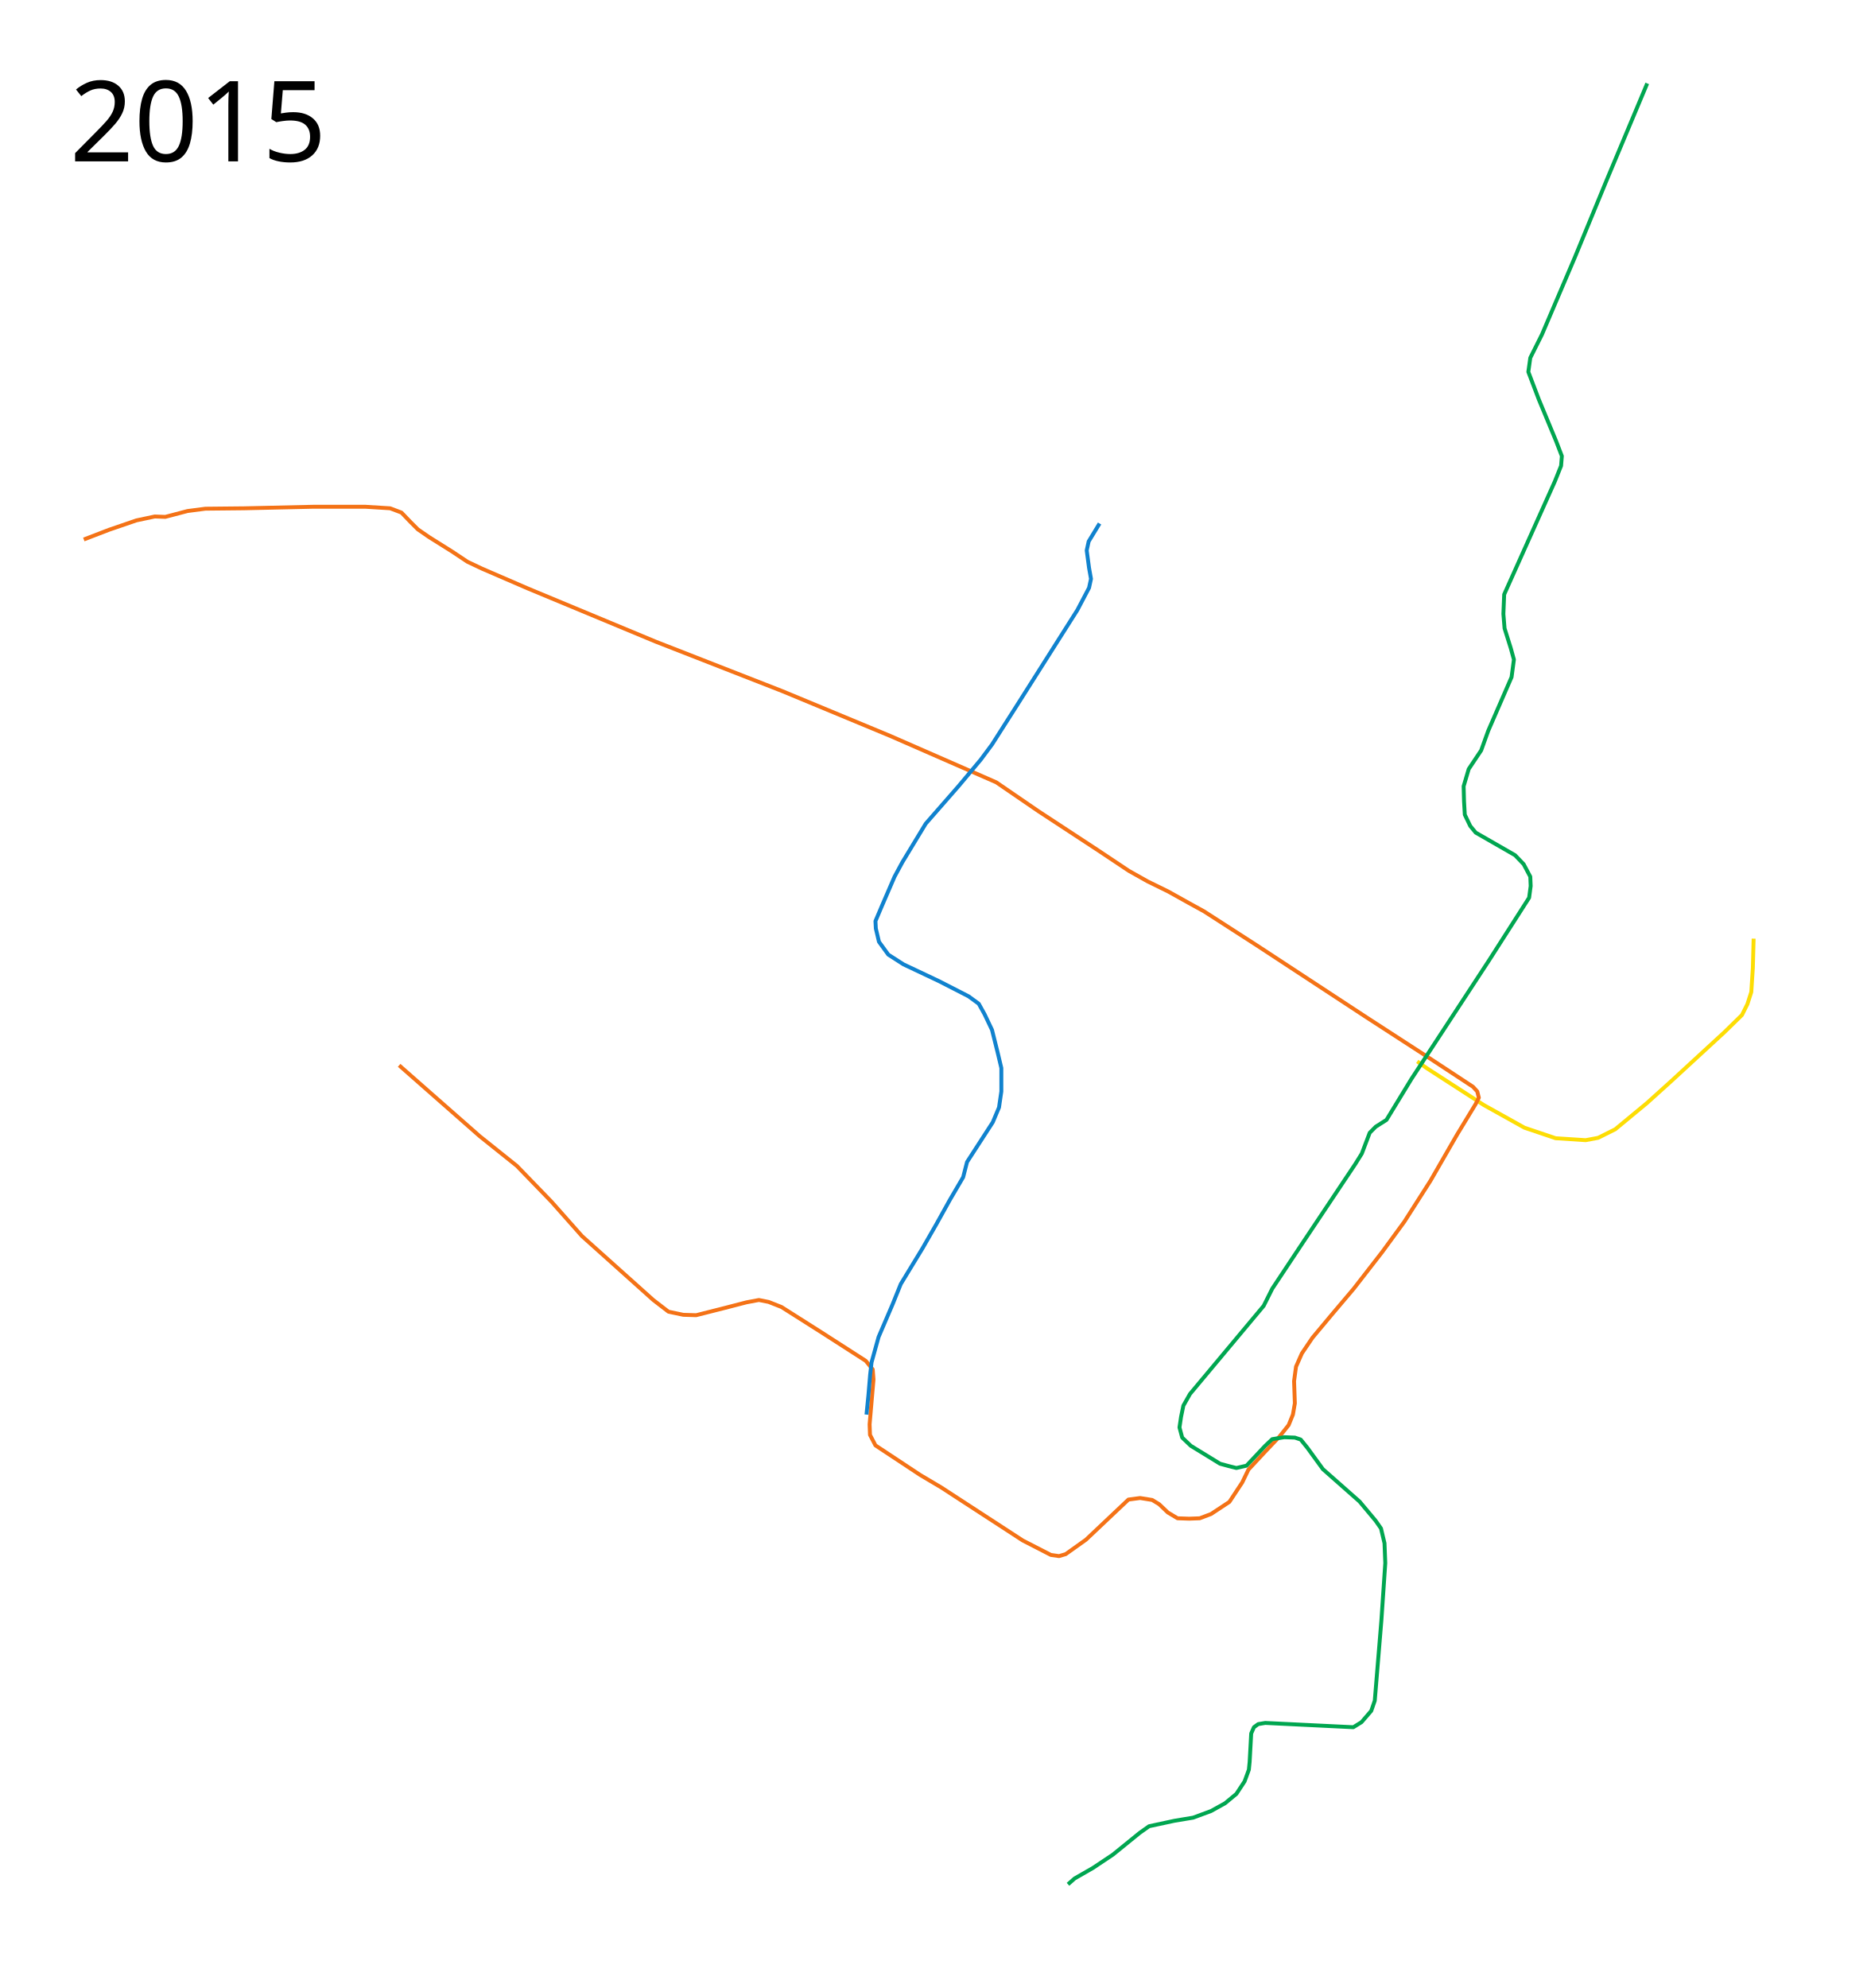
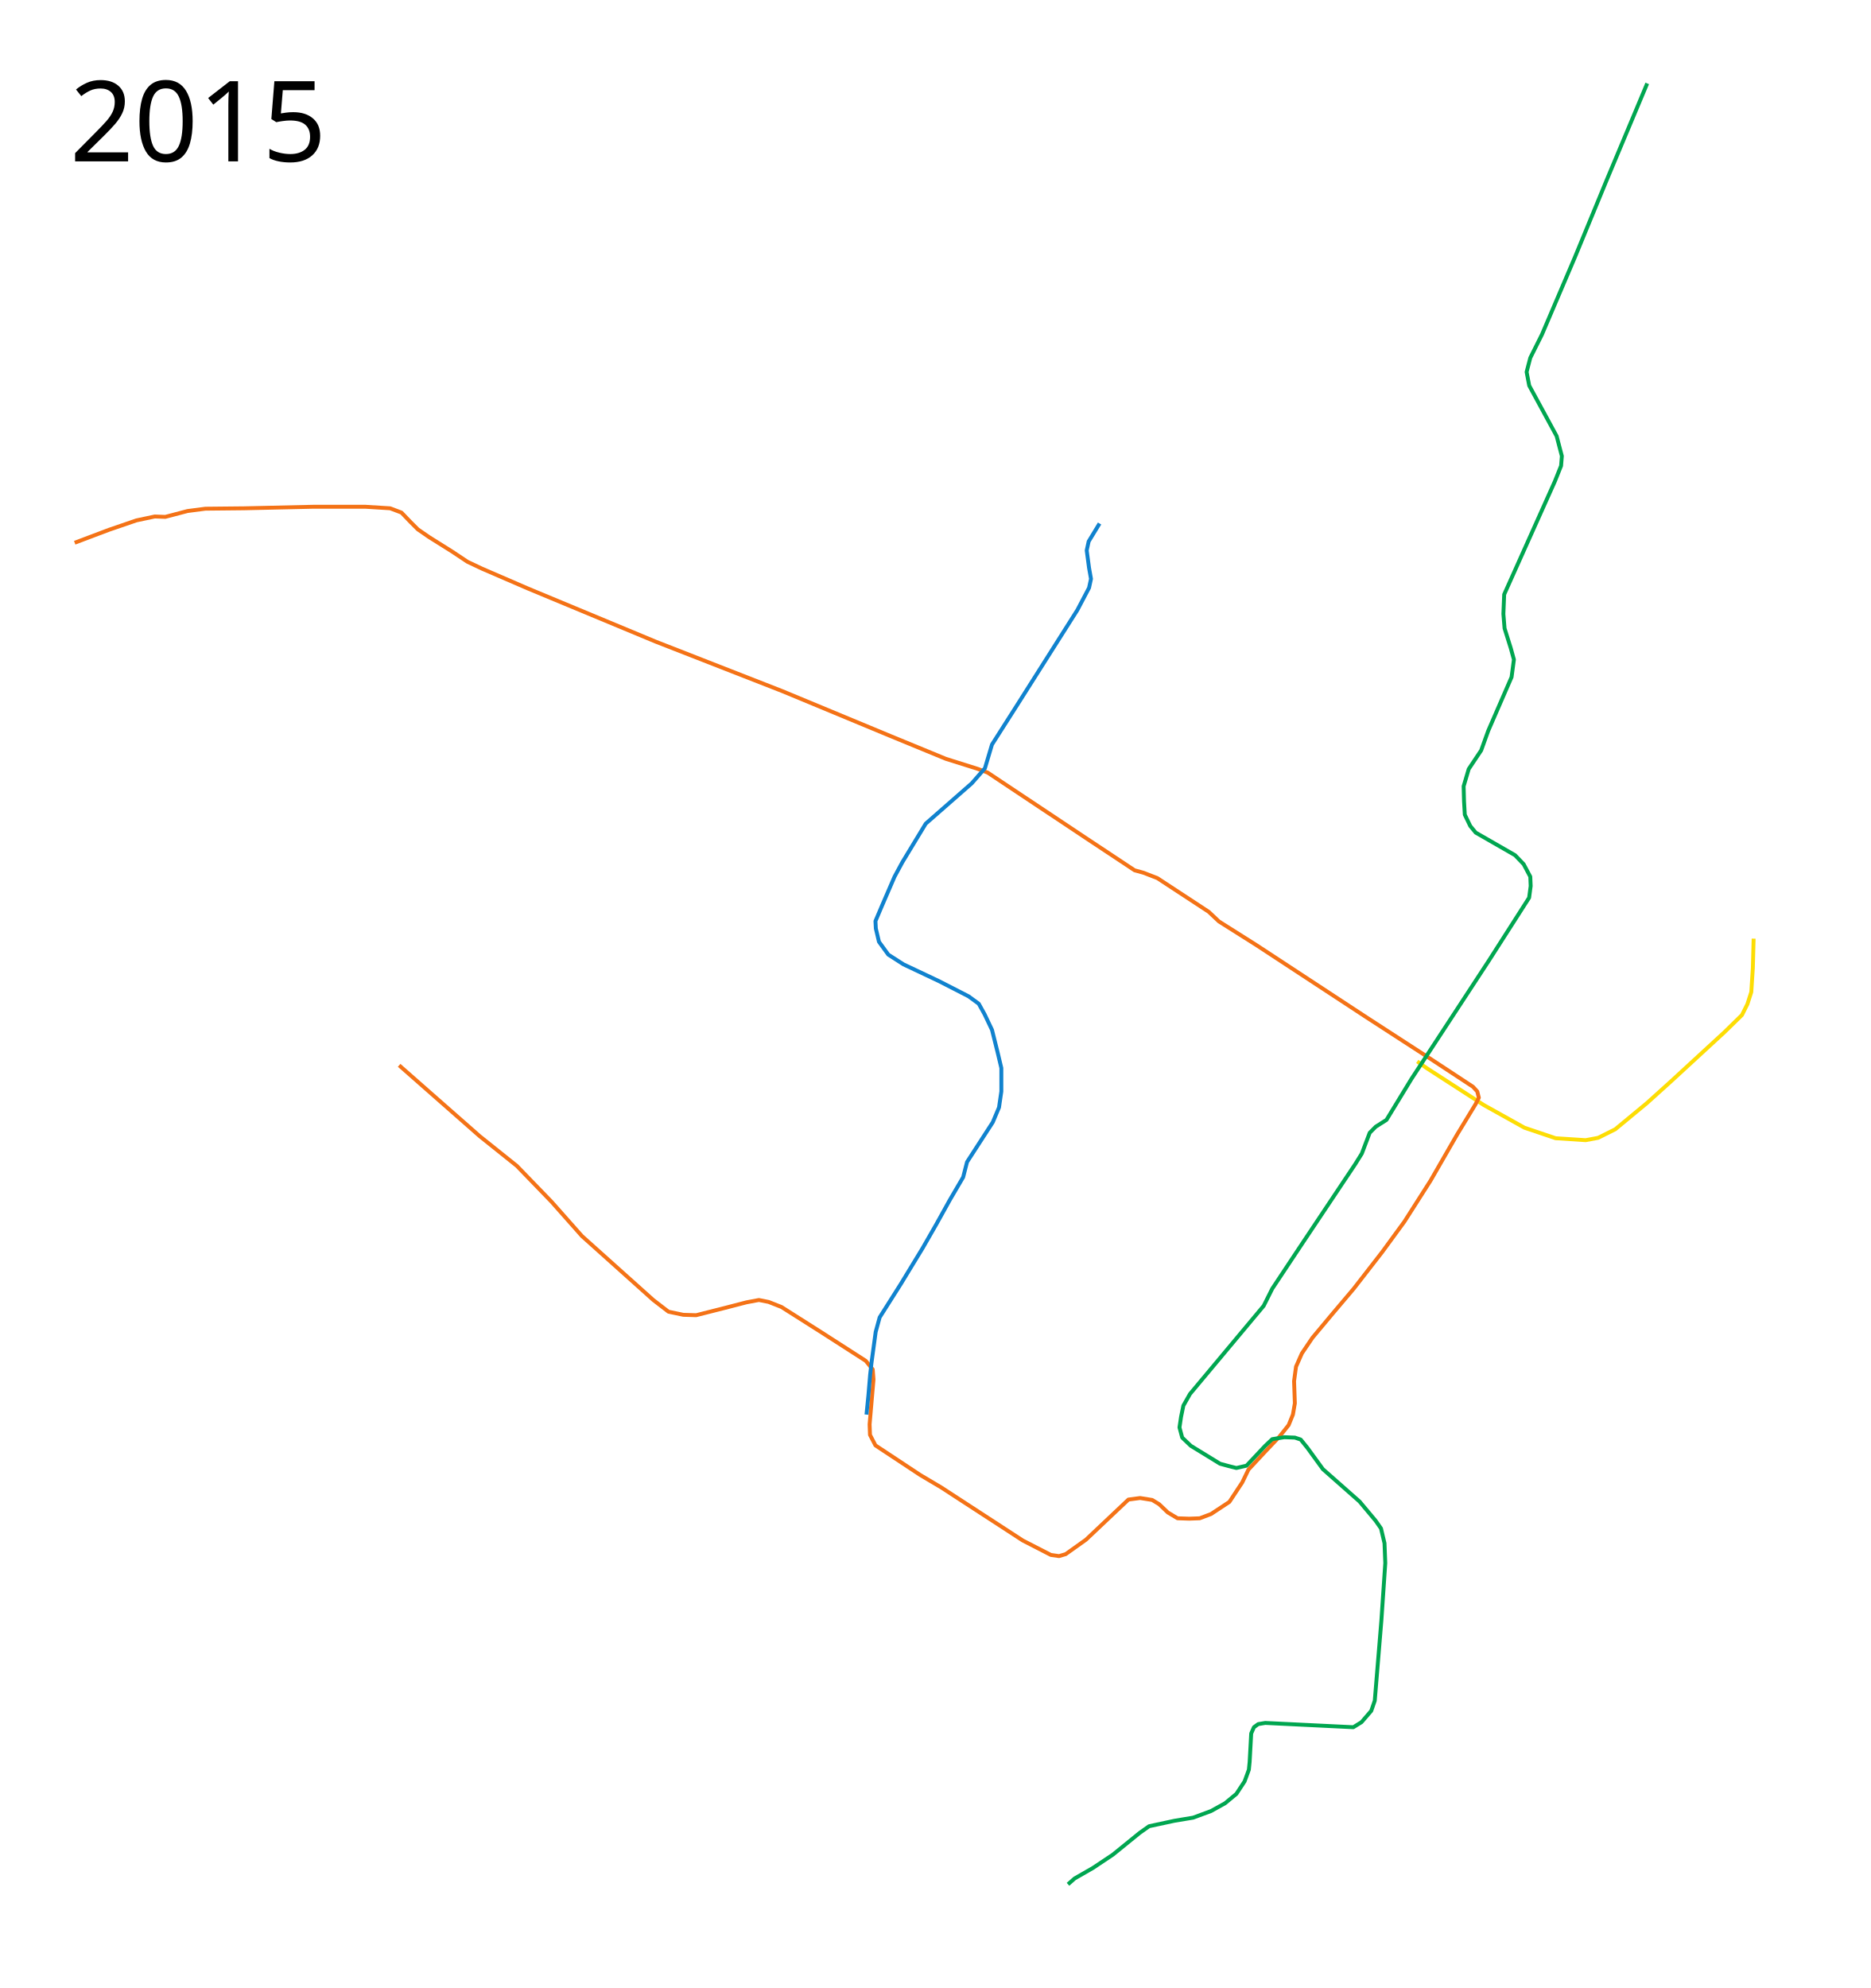
<svg xmlns="http://www.w3.org/2000/svg" height="2550" width="2400">
  <path d="M2249.5 1204l-1 37.5-2 31-5 15.5-7 14-22.5 22-69 63.5-30.5 27.5-40.5 33.5-22 11-16 3-38.5-2.5-40-13.5-52-29-73.5-47.5-12-8.5" fill="none" stroke="#fddd04" stroke-width="5" stroke-linejoin="round" />
-   <path d="M107.5 692l32.5-12.5 35-12 23.5-5 13.5.5 28.5-7.5 23-3 49.5-.5 89.5-2h66l32 2 14.5 5.5 11.5 12 9.5 9.5 14.5 10 29.5 18.5 19.5 13 19 9 59 25.5L841 823l162.5 63.5L1142 944l120 52.5 16 7 54 37 77 50.5 39 26 24 13.5 26.5 13 26 14.5 20 11 67.5 43.5 141 92.5 81 52.5 55.5 36.5 5.5 6 2 8-4 8-24 39.5-34 59-33.5 52.5-28.5 39-36.5 47-27.5 32.5-25.5 30.5-13.5 20-7.5 17-2.5 18.5 1 28.5-2.5 14.5-5.5 13.5-12 15-19 20-20.5 22-8 16.5-16.5 25-23.5 15.5-14.5 5.5-13.5.5-15-.5-12.5-7.5-11-10.5-9-5.5-15.5-2.5-15 2-54.5 51.5-26 18.5-8.5 2.5-10.5-1.5-36-18.5-104.5-68-27-16-57.5-38-7-13.5-.5-13.5 5-57.5-1-13-9-11-56-36-52-33-16.5-6.5-12.5-2.5-16 3-27 7-37.5 9.5-16.5-.5-19-4-19.5-15-91.5-82-39-44-44.5-46-47.5-38-103.5-91" fill="none" stroke="#f47216" stroke-width="5" stroke-linejoin="round" />
-   <path d="M2113 107l-52 124-41 99.5-42 98.5-15 30-2.5 18 13.5 35.5 22 53 7.5 19.5-1 12.5-8 20-65 145-1 25 1.5 18.5 8 25.5 4 14.5-3 22.5-30 69-9 25-16 24-6.5 22 .5 19 1 17.5 7 14.5 7 8.5 50.5 29 11 11.5 8.5 16 .5 12-2 15-51.5 80.5-99.5 152-32 52.5-13.727 8.705-7.755 7.808-10.128 26.667-8.466 13.578L1670.5 1595l-38.5 58-11 22-94.5 113-8.5 15-3 14.5-2 13.5 3.5 13 11 10.5 37.5 23 11 3 10 2.5 13-3 24-25.5 9-8.5 15.5-2.5 13.5.5 7.5 2.5 8.5 10.5 20 27.5 47 41.5 20.5 24.5 7 10 4.5 19 1 25.5-5 73.5-8.5 103-4.5 13-12.5 14.5-10.5 6.5-113-5.5-9 1.5-5.5 4-3.5 8-2 36.5-1 10-5.5 15-10.5 16-14.5 12-18 10-23 8.5-24 4-32.5 7-12 8.5-34.5 28-25.5 17-23.5 13.5-8.5 7.5" fill="none" stroke="#00a650" stroke-width="5" stroke-linejoin="round" />
+   <path d="M95.81 696.176L140 679.5l35-12 23.5-5 13.5.5 28.5-7.5 23-3 49.5-.5 89.5-2h66l32 2 14.5 5.5 11.5 12 9.5 9.5 14.5 10 29.5 18.5 19.5 13 19 9 59 25.5L841 823l162.5 63.5L1142 944l71.27 29.333 40.782 12.84 12.837 4.81 128.412 85.505 60.089 39.829 11.461 3.17 17.792 6.89 65.823 43.166 13.197 12.428L1612 1212.5l141 92.5 81 52.5 55.5 36.5 5.5 6 2 8-4 8-24 39.5-34 59-33.5 52.5-28.5 39-36.5 47-27.5 32.5-25.5 30.5-13.5 20-7.5 17-2.5 18.5 1 28.5-2.5 14.5-5.5 13.5-12 15-19 20-20.5 22-8 16.5-16.5 25-23.5 15.5-14.5 5.5-13.5.5-15-.5-12.5-7.5-11-10.5-9-5.5-15.5-2.5-15 2-54.5 51.5-26 18.5-8.5 2.5-10.5-1.5-36-18.5-104.5-68-27-16-57.5-38-7-13.5-.5-13.5 5-57.5-1-13-9-11-56-36-52-33-16.5-6.5-12.5-2.5-16 3-27 7-37.5 9.5-16.5-.5-19-4-19.5-15-91.5-82-39-44-44.5-46-47.5-38-103.5-91" fill="none" stroke="#f47216" stroke-width="5" stroke-linejoin="round" />
+   <path d="M2113 107l-52 124-41 99.5-42 98.5-15 30-4.713 18.145 3.353 17.506 35.171 64.75L2003.5 585l-1 12.5-8 20-65 145-1 25 1.5 18.5 8 25.5 4 14.5-3 22.5-30 69-9 25-16 24-6.5 22 .5 19 1 17.5 7 14.5 7 8.5 50.5 29 11 11.5 8.5 16 .5 12-2 15-51.5 80.5-99.5 152-32 52.5-13.727 8.705-7.755 7.808-10.128 26.667-8.466 13.578L1670.5 1595l-38.5 58-11 22-94.5 113-8.5 15-3 14.5-2 13.5 3.5 13 11 10.5 37.5 23 11 3 10 2.5 13-3 24-25.5 9-8.5 15.5-2.5 13.5.5 7.5 2.5 8.5 10.5 20 27.5 47 41.5 20.5 24.5 7 10 4.5 19 1 25.5-5 73.5-8.5 103-4.5 13-12.5 14.5-10.5 6.5-113-5.5-9 1.5-5.5 4-3.5 8-2 36.5-1 10-5.5 15-10.5 16-14.5 12-18 10-23 8.5-24 4-32.5 7-12 8.5-34.5 28-25.5 17-23.5 13.5-8.5 7.5" fill="none" stroke="#00a650" stroke-width="5" stroke-linejoin="round" />
  <text style="-inkscape-font-specification:Sans" y="206.961" x="89.453" font-weight="400" font-size="144px" font-family="Sans">
    <tspan y="206.961" x="89.453">2015</tspan>
  </text>
-   <path d="M1410.5 671.5l-14 23-2.5 11.5 3 22.5 2.5 14-2.5 11.5-15 28.5-77 121.5-32.5 51-14.5 19.5-28.5 34-42 48-30 49.5-10 18.5-16 37-8.5 20 .5 9.5 4 17 12 16.5 19.5 12.5 45.5 21.5 38 19.5 13 9.5 7.5 13.5 9.5 20 7 28 5 21v30l-3 20.5-8 19-33 51-5 19.5-17 29-17.5 31.5-17.5 30.5-28 46-10.5 26-18 42-9 32.5-1.799 15.689L1114 1789.5l-2.5 25" fill="none" stroke="#1082ce" stroke-width="5" stroke-linejoin="round" />
+   <path d="M1410.5 671.5l-14 23-2.5 11.5 3 22.5 2.5 14-2.5 11.5-15 28.5-77 121.5-32.5 51-9.085 30.48-16.86 19.27-59.055 51.75-30 49.5-10 18.5-16 37-8.5 20 .5 9.5 4 17 12 16.5 19.5 12.5 45.5 21.5 38 19.5 13 9.5 7.5 13.5 9.5 20 7 28 5 21v30l-3 20.5-8 19-33 51-5 19.5-17 29-17.5 31.5-17.5 30.5-28 46-27.114 42.816-5.094 18.668L1118 1747.5l-1.799 15.689L1114 1789.5l-2.5 25" fill="none" stroke="#1082ce" stroke-width="5" stroke-linejoin="round" />
</svg>
